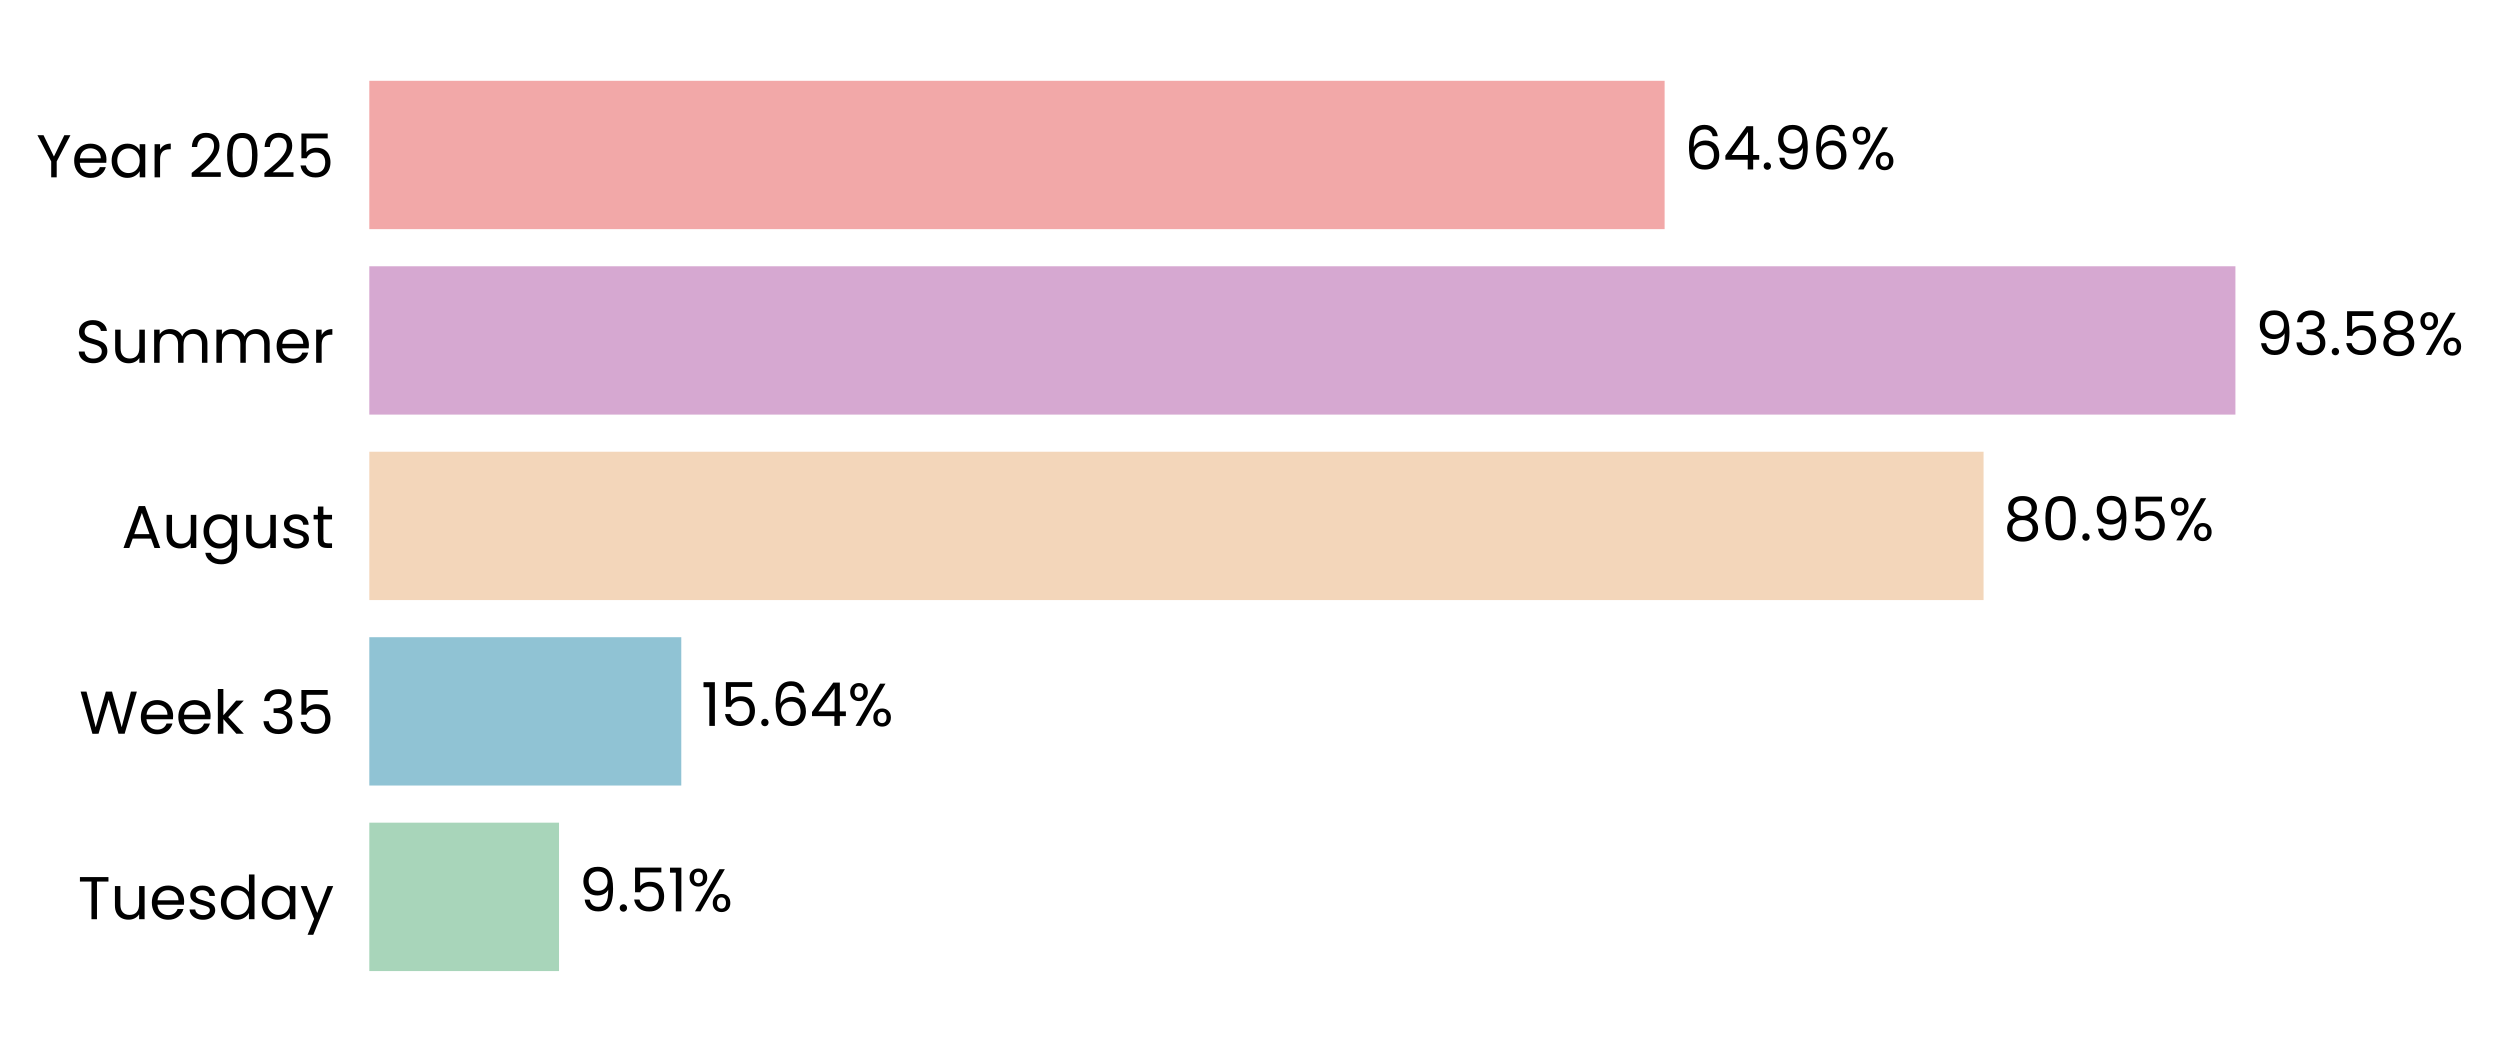
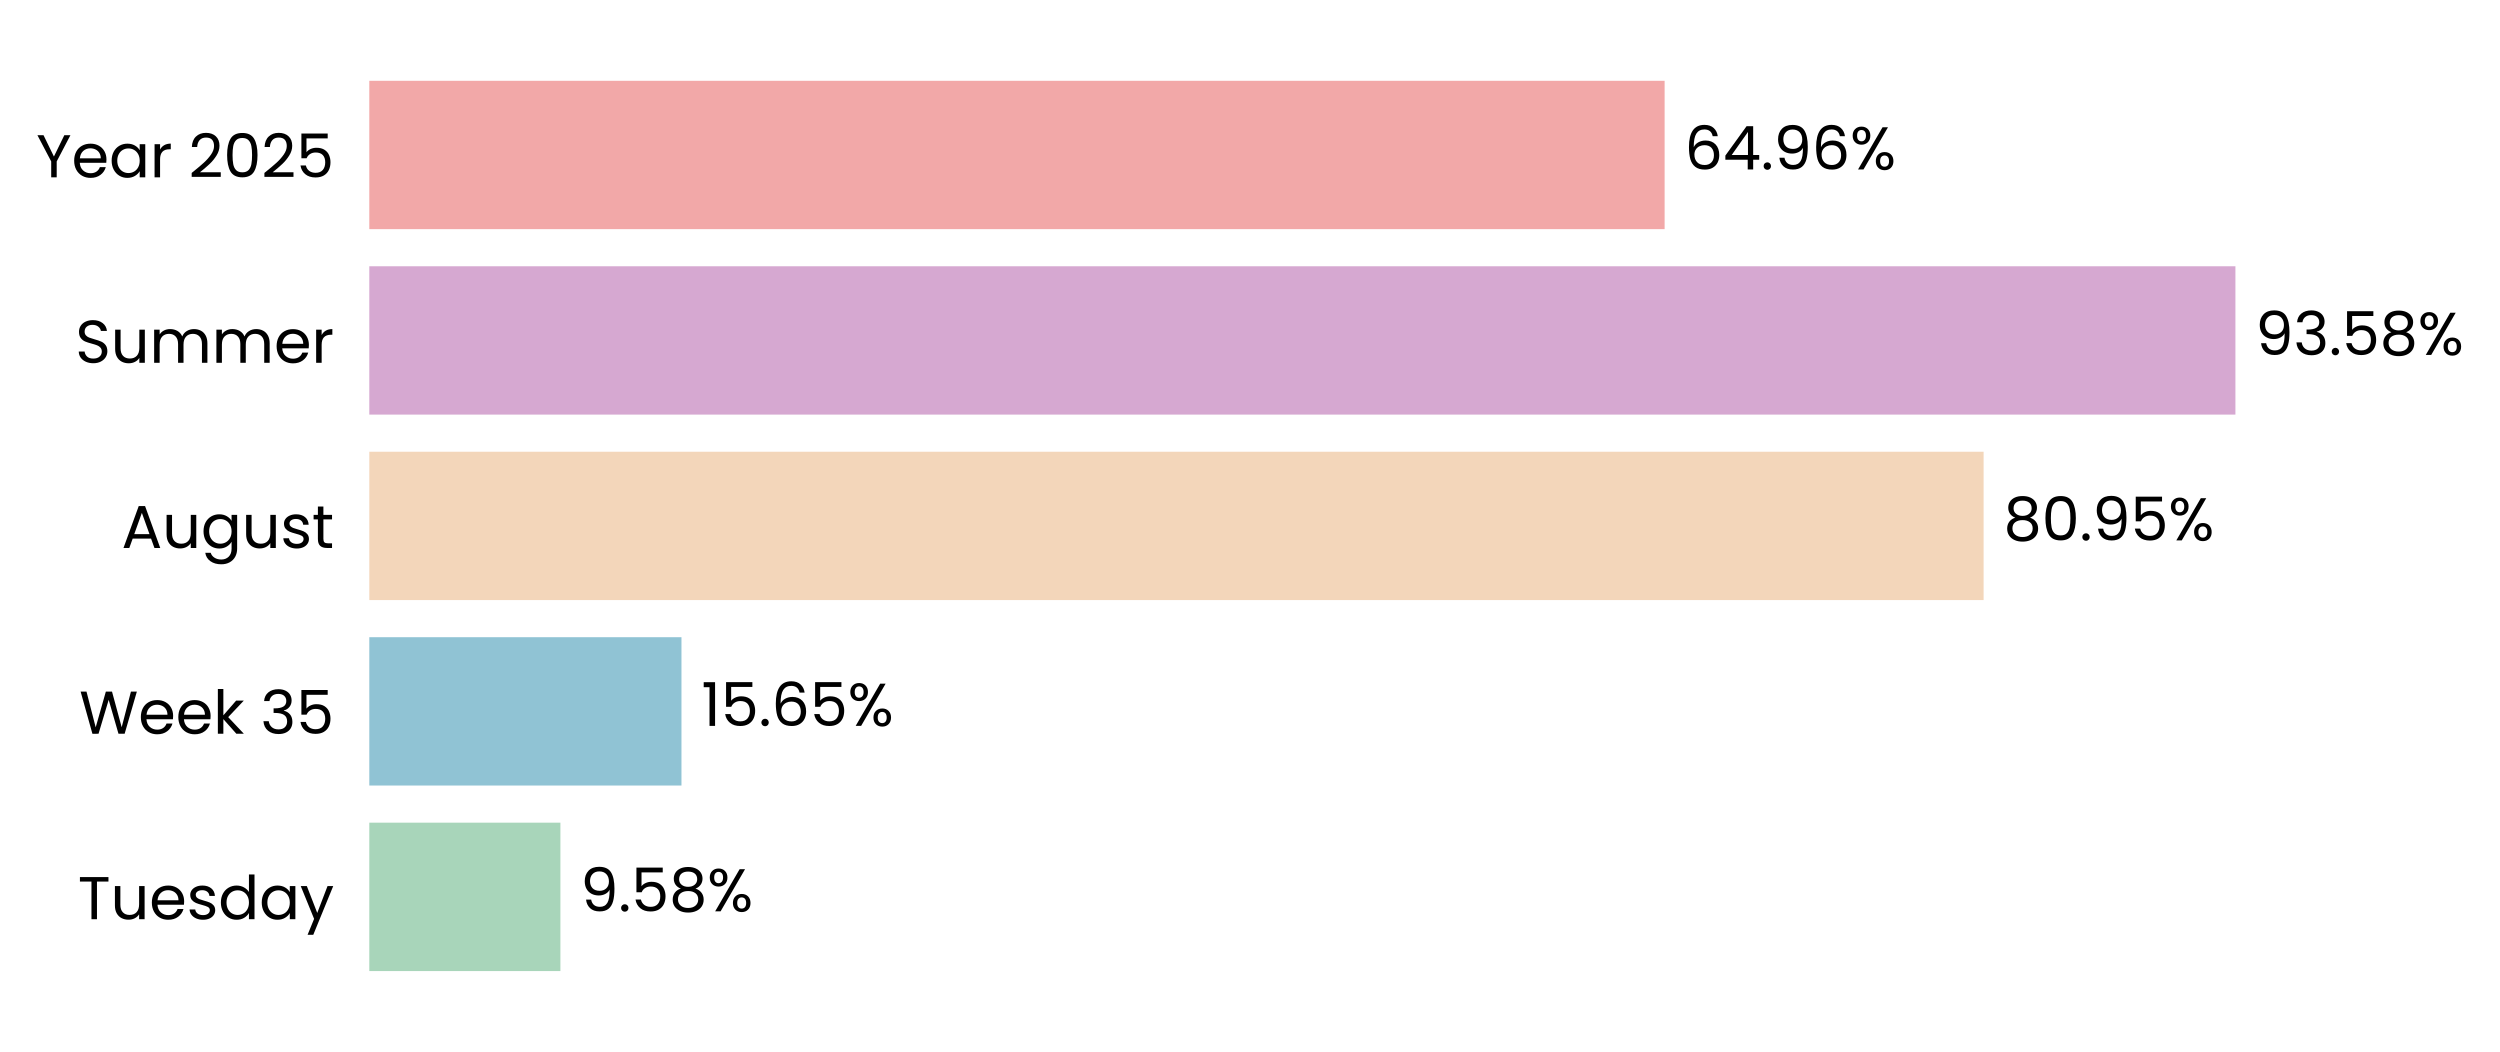
<svg xmlns="http://www.w3.org/2000/svg" xmlns:xlink="http://www.w3.org/1999/xlink" width="496.281pt" height="208.8pt" viewBox="0 0 496.281 208.8" version="1.1">
  <defs>
    <style type="text/css">*{stroke-linejoin: round; stroke-linecap: butt}</style>
  </defs>
  <g id="figure_1">
    <g id="patch_1">
      <path d="M 0 208.8  L 496.281 208.8  L 496.281 0  L 0 0  L 0 208.8  z " style="fill: none" />
    </g>
    <g id="axes_1">
      <g id="patch_2">
-         <path d="M 73.311 201.6  L 469.165 201.6  L 469.165 7.2  L 73.311 7.2  L 73.311 201.6  z " style="fill: none" />
+         <path d="M 73.311 201.6  L 469.162 201.6  L 469.162 7.2  L 73.311 7.2  L 73.311 201.6  z " style="fill: none" />
      </g>
      <g id="patch_3">
-         <path d="M 73.311 192.764  L 110.972 192.764  L 110.972 163.309  L 73.311 163.309  z " clip-path="url(#p9d30da1773)" style="fill: #a8d5ba" />
+         <path d="M 73.311 192.764  L 111.247 192.764  L 111.247 163.309  L 73.311 163.309  z " clip-path="url(#p7c158942d4)" style="fill: #a8d5ba" />
      </g>
      <g id="patch_4">
-         <path d="M 73.311 155.945  L 135.242 155.945  L 135.242 126.491  L 73.311 126.491  z " clip-path="url(#p9d30da1773)" style="fill: #90c3d4" />
+         <path d="M 73.311 155.945  L 135.281 155.945  L 135.281 126.491  L 73.311 126.491  z " clip-path="url(#p7c158942d4)" style="fill: #90c3d4" />
      </g>
      <g id="patch_5">
-         <path d="M 73.311 119.127  L 393.763 119.127  L 393.763 89.673  L 73.311 89.673  z " clip-path="url(#p9d30da1773)" style="fill: #f3d6ba" />
+         <path d="M 73.311 119.127  L 393.77 119.127  L 393.77 89.673  L 73.311 89.673  z " clip-path="url(#p7c158942d4)" style="fill: #f3d6ba" />
      </g>
      <g id="patch_6">
-         <path d="M 73.311 82.309  L 443.758 82.309  L 443.758 52.855  L 73.311 52.855  z " clip-path="url(#p9d30da1773)" style="fill: #d6a8d1" />
+         <path d="M 73.311 82.309  L 443.758 82.309  L 443.758 52.855  L 73.311 52.855  z " clip-path="url(#p7c158942d4)" style="fill: #d6a8d1" />
      </g>
      <g id="patch_7">
-         <path d="M 73.311 45.491  L 330.448 45.491  L 330.448 16.036  L 73.311 16.036  z " clip-path="url(#p9d30da1773)" style="fill: #f2a8a8" />
+         <path d="M 73.311 45.491  L 330.447 45.491  L 330.447 16.036  L 73.311 16.036  z " clip-path="url(#p7c158942d4)" style="fill: #f2a8a8" />
      </g>
      <g id="matplotlib.axis_1">
        <g id="ytick_1">
          <g id="text_1">
            <g transform="translate(15.4575 182.4764) scale(0.12 -0.12)">
              <defs>
                <path id="Poppins-Regular-54" d="M 3238 4461  L 3238 3987  L 2022 3987  L 2022 0  L 1440 0  L 1440 3987  L 218 3987  L 218 4461  L 3238 4461  z " transform="scale(0.015625)" />
                <path id="Poppins-Regular-75" d="M 3603 3507  L 3603 0  L 3021 0  L 3021 518  Q 2854 250 2556 99  Q 2259 -51 1901 -51  Q 1491 -51 1164 118  Q 838 288 649 627  Q 461 966 461 1453  L 461 3507  L 1037 3507  L 1037 1530  Q 1037 1011 1299 732  Q 1562 454 2016 454  Q 2483 454 2752 742  Q 3021 1030 3021 1581  L 3021 3507  L 3603 3507  z " transform="scale(0.015625)" />
                <path id="Poppins-Regular-65" d="M 3693 1888  Q 3693 1722 3674 1536  L 870 1536  Q 902 1018 1225 726  Q 1549 435 2010 435  Q 2387 435 2640 611  Q 2893 787 2995 1082  L 3622 1082  Q 3482 576 3059 259  Q 2637 -58 2010 -58  Q 1510 -58 1116 166  Q 723 390 499 803  Q 275 1216 275 1760  Q 275 2304 492 2713  Q 710 3123 1104 3344  Q 1498 3565 2010 3565  Q 2509 3565 2893 3347  Q 3277 3130 3485 2749  Q 3693 2368 3693 1888  z M 3091 2010  Q 3091 2342 2944 2582  Q 2797 2822 2544 2947  Q 2291 3072 1984 3072  Q 1542 3072 1232 2790  Q 922 2509 877 2010  L 3091 2010  z " transform="scale(0.015625)" />
                <path id="Poppins-Regular-73" d="M 1734 -58  Q 1331 -58 1011 80  Q 691 218 505 464  Q 320 710 301 1030  L 902 1030  Q 928 768 1149 601  Q 1370 435 1728 435  Q 2061 435 2253 582  Q 2445 730 2445 954  Q 2445 1184 2240 1296  Q 2035 1408 1606 1517  Q 1216 1619 969 1724  Q 723 1830 547 2038  Q 371 2246 371 2586  Q 371 2854 531 3078  Q 691 3302 985 3433  Q 1280 3565 1658 3565  Q 2240 3565 2598 3270  Q 2957 2976 2982 2464  L 2400 2464  Q 2381 2739 2179 2905  Q 1978 3072 1638 3072  Q 1325 3072 1139 2937  Q 954 2803 954 2586  Q 954 2413 1066 2301  Q 1178 2189 1347 2121  Q 1517 2054 1818 1971  Q 2195 1869 2432 1769  Q 2669 1670 2838 1472  Q 3008 1274 3014 954  Q 3014 666 2854 435  Q 2694 205 2403 73  Q 2112 -58 1734 -58  z " transform="scale(0.015625)" />
                <path id="Poppins-Regular-64" d="M 275 1766  Q 275 2304 492 2710  Q 710 3117 1091 3341  Q 1472 3565 1946 3565  Q 2355 3565 2707 3376  Q 3059 3187 3245 2880  L 3245 4736  L 3834 4736  L 3834 0  L 3245 0  L 3245 659  Q 3072 346 2733 144  Q 2394 -58 1939 -58  Q 1472 -58 1091 172  Q 710 403 492 819  Q 275 1235 275 1766  z M 3245 1760  Q 3245 2157 3085 2451  Q 2925 2746 2653 2902  Q 2381 3059 2054 3059  Q 1728 3059 1459 2905  Q 1190 2752 1030 2457  Q 870 2163 870 1766  Q 870 1363 1030 1065  Q 1190 768 1459 611  Q 1728 454 2054 454  Q 2381 454 2653 611  Q 2925 768 3085 1065  Q 3245 1363 3245 1760  z " transform="scale(0.015625)" />
                <path id="Poppins-Regular-61" d="M 275 1766  Q 275 2304 492 2710  Q 710 3117 1091 3341  Q 1472 3565 1939 3565  Q 2400 3565 2739 3366  Q 3078 3168 3245 2867  L 3245 3507  L 3834 3507  L 3834 0  L 3245 0  L 3245 653  Q 3072 346 2729 144  Q 2387 -58 1933 -58  Q 1466 -58 1088 172  Q 710 403 492 819  Q 275 1235 275 1766  z M 3245 1760  Q 3245 2157 3085 2451  Q 2925 2746 2653 2902  Q 2381 3059 2054 3059  Q 1728 3059 1459 2905  Q 1190 2752 1030 2457  Q 870 2163 870 1766  Q 870 1363 1030 1065  Q 1190 768 1459 611  Q 1728 454 2054 454  Q 2381 454 2653 611  Q 2925 768 3085 1065  Q 3245 1363 3245 1760  z " transform="scale(0.015625)" />
                <path id="Poppins-Regular-79" d="M 3514 3507  L 1402 -1651  L 800 -1651  L 1491 38  L 77 3507  L 723 3507  L 1824 666  L 2912 3507  L 3514 3507  z " transform="scale(0.015625)" />
              </defs>
              <use xlink:href="#Poppins-Regular-54" />
              <use xlink:href="#Poppins-Regular-75" transform="translate(54.09999 0)" />
              <use xlink:href="#Poppins-Regular-65" transform="translate(118.1 0)" />
              <use xlink:href="#Poppins-Regular-73" transform="translate(180.1 0)" />
              <use xlink:href="#Poppins-Regular-64" transform="translate(232.3 0)" />
              <use xlink:href="#Poppins-Regular-61" transform="translate(299.8999 0)" />
              <use xlink:href="#Poppins-Regular-79" transform="translate(367.4999 0)" />
            </g>
          </g>
        </g>
        <g id="ytick_2">
          <g id="text_2">
            <g transform="translate(15.73125 145.6582) scale(0.12 -0.12)">
              <defs>
                <path id="Poppins-Regular-57" d="M 6099 4461  L 4806 0  L 4154 0  L 3117 3590  L 2042 0  L 1395 -6  L 147 4461  L 768 4461  L 1741 678  L 2816 4461  L 3469 4461  L 4493 691  L 5472 4461  L 6099 4461  z " transform="scale(0.015625)" />
                <path id="Poppins-Regular-6b" d="M 2451 0  L 1075 1549  L 1075 0  L 493 0  L 493 4736  L 1075 4736  L 1075 1952  L 2426 3507  L 3238 3507  L 1587 1760  L 3245 0  L 2451 0  z " transform="scale(0.015625)" />
                <path id="Poppins-Regular-20" transform="scale(0.015625)" />
                <path id="Poppins-Regular-33" d="M 384 3462  Q 429 4051 838 4384  Q 1248 4717 1901 4717  Q 2336 4717 2653 4560  Q 2970 4403 3133 4134  Q 3296 3866 3296 3526  Q 3296 3130 3069 2842  Q 2842 2554 2477 2470  L 2477 2438  Q 2893 2336 3136 2035  Q 3379 1734 3379 1248  Q 3379 883 3212 592  Q 3046 301 2713 134  Q 2381 -32 1914 -32  Q 1235 -32 800 323  Q 365 678 314 1331  L 877 1331  Q 922 947 1190 704  Q 1459 461 1907 461  Q 2355 461 2588 694  Q 2822 928 2822 1299  Q 2822 1779 2502 1990  Q 2182 2202 1536 2202  L 1389 2202  L 1389 2688  L 1542 2688  Q 2131 2694 2432 2883  Q 2733 3072 2733 3469  Q 2733 3808 2512 4013  Q 2291 4218 1882 4218  Q 1485 4218 1241 4013  Q 998 3808 954 3462  L 384 3462  z " transform="scale(0.015625)" />
                <path id="Poppins-Regular-35" d="M 3347 4122  L 1101 4122  L 1101 2662  Q 1248 2867 1536 2998  Q 1824 3130 2157 3130  Q 2688 3130 3021 2909  Q 3354 2688 3498 2339  Q 3642 1990 3642 1600  Q 3642 1139 3469 774  Q 3296 410 2941 198  Q 2586 -13 2061 -13  Q 1389 -13 973 332  Q 557 678 467 1254  L 1037 1254  Q 1120 890 1389 685  Q 1658 480 2067 480  Q 2573 480 2829 784  Q 3085 1088 3085 1587  Q 3085 2086 2829 2358  Q 2573 2630 2074 2630  Q 1734 2630 1481 2467  Q 1229 2304 1114 2022  L 563 2022  L 563 4634  L 3347 4634  L 3347 4122  z " transform="scale(0.015625)" />
              </defs>
              <use xlink:href="#Poppins-Regular-57" />
              <use xlink:href="#Poppins-Regular-65" transform="translate(97.59999 0)" />
              <use xlink:href="#Poppins-Regular-65" transform="translate(159.6 0)" />
              <use xlink:href="#Poppins-Regular-6b" transform="translate(221.6 0)" />
              <use xlink:href="#Poppins-Regular-20" transform="translate(273.0999 0)" />
              <use xlink:href="#Poppins-Regular-33" transform="translate(299.7999 0)" />
              <use xlink:href="#Poppins-Regular-35" transform="translate(358.6999 0)" />
            </g>
          </g>
        </g>
        <g id="ytick_3">
          <g id="text_3">
            <g transform="translate(24.11812 108.78) scale(0.12 -0.12)">
              <defs>
                <path id="Poppins-Regular-41" d="M 3130 992  L 1184 992  L 826 0  L 211 0  L 1824 4435  L 2496 4435  L 4102 0  L 3488 0  L 3130 992  z M 2963 1466  L 2157 3718  L 1350 1466  L 2963 1466  z " transform="scale(0.015625)" />
                <path id="Poppins-Regular-67" d="M 1939 3565  Q 2394 3565 2736 3366  Q 3078 3168 3245 2867  L 3245 3507  L 3834 3507  L 3834 -77  Q 3834 -557 3629 -931  Q 3424 -1306 3043 -1517  Q 2662 -1728 2157 -1728  Q 1466 -1728 1005 -1401  Q 544 -1075 461 -512  L 1037 -512  Q 1133 -832 1433 -1027  Q 1734 -1222 2157 -1222  Q 2637 -1222 2941 -921  Q 3245 -621 3245 -77  L 3245 659  Q 3072 352 2733 147  Q 2394 -58 1939 -58  Q 1472 -58 1091 172  Q 710 403 492 819  Q 275 1235 275 1766  Q 275 2304 492 2710  Q 710 3117 1091 3341  Q 1472 3565 1939 3565  z M 3245 1760  Q 3245 2157 3085 2451  Q 2925 2746 2653 2902  Q 2381 3059 2054 3059  Q 1728 3059 1459 2905  Q 1190 2752 1030 2457  Q 870 2163 870 1766  Q 870 1363 1030 1065  Q 1190 768 1459 611  Q 1728 454 2054 454  Q 2381 454 2653 611  Q 2925 768 3085 1065  Q 3245 1363 3245 1760  z " transform="scale(0.015625)" />
                <path id="Poppins-Regular-74" d="M 1203 3027  L 1203 960  Q 1203 704 1312 598  Q 1421 493 1690 493  L 2118 493  L 2118 0  L 1594 0  Q 1107 0 864 224  Q 621 448 621 960  L 621 3027  L 166 3027  L 166 3507  L 621 3507  L 621 4390  L 1203 4390  L 1203 3507  L 2118 3507  L 2118 3027  L 1203 3027  z " transform="scale(0.015625)" />
              </defs>
              <use xlink:href="#Poppins-Regular-41" />
              <use xlink:href="#Poppins-Regular-75" transform="translate(67.39999 0)" />
              <use xlink:href="#Poppins-Regular-67" transform="translate(131.4 0)" />
              <use xlink:href="#Poppins-Regular-75" transform="translate(199 0)" />
              <use xlink:href="#Poppins-Regular-73" transform="translate(263 0)" />
              <use xlink:href="#Poppins-Regular-74" transform="translate(315.2 0)" />
            </g>
          </g>
        </g>
        <g id="ytick_4">
          <g id="text_4">
            <g transform="translate(14.95125 72.02182) scale(0.12 -0.12)">
              <defs>
                <path id="Poppins-Regular-53" d="M 1907 -45  Q 1466 -45 1117 112  Q 768 269 569 547  Q 371 826 365 1190  L 986 1190  Q 1018 877 1245 662  Q 1472 448 1907 448  Q 2323 448 2563 656  Q 2803 864 2803 1190  Q 2803 1446 2662 1606  Q 2522 1766 2310 1849  Q 2099 1933 1741 2029  Q 1299 2144 1033 2259  Q 768 2374 579 2620  Q 390 2867 390 3283  Q 390 3648 576 3929  Q 762 4211 1098 4364  Q 1434 4518 1869 4518  Q 2496 4518 2896 4204  Q 3296 3891 3347 3373  L 2707 3373  Q 2675 3629 2438 3824  Q 2202 4019 1811 4019  Q 1446 4019 1216 3830  Q 986 3642 986 3302  Q 986 3059 1123 2905  Q 1261 2752 1462 2672  Q 1664 2592 2029 2490  Q 2470 2368 2739 2249  Q 3008 2131 3200 1884  Q 3392 1638 3392 1216  Q 3392 890 3219 602  Q 3046 314 2707 134  Q 2368 -45 1907 -45  z " transform="scale(0.015625)" />
                <path id="Poppins-Regular-6d" d="M 4710 3571  Q 5120 3571 5440 3401  Q 5760 3232 5945 2893  Q 6131 2554 6131 2067  L 6131 0  L 5555 0  L 5555 1984  Q 5555 2509 5296 2787  Q 5037 3066 4595 3066  Q 4141 3066 3872 2774  Q 3603 2483 3603 1933  L 3603 0  L 3027 0  L 3027 1984  Q 3027 2509 2768 2787  Q 2509 3066 2067 3066  Q 1613 3066 1344 2774  Q 1075 2483 1075 1933  L 1075 0  L 493 0  L 493 3507  L 1075 3507  L 1075 3002  Q 1248 3277 1539 3424  Q 1830 3571 2182 3571  Q 2624 3571 2963 3372  Q 3302 3174 3469 2790  Q 3616 3162 3955 3366  Q 4294 3571 4710 3571  z " transform="scale(0.015625)" />
                <path id="Poppins-Regular-72" d="M 1075 2938  Q 1229 3238 1513 3404  Q 1798 3571 2208 3571  L 2208 2970  L 2054 2970  Q 1075 2970 1075 1907  L 1075 0  L 493 0  L 493 3507  L 1075 3507  L 1075 2938  z " transform="scale(0.015625)" />
              </defs>
              <use xlink:href="#Poppins-Regular-53" />
              <use xlink:href="#Poppins-Regular-75" transform="translate(58.7 0)" />
              <use xlink:href="#Poppins-Regular-6d" transform="translate(122.7 0)" />
              <use xlink:href="#Poppins-Regular-6d" transform="translate(225.7 0)" />
              <use xlink:href="#Poppins-Regular-65" transform="translate(328.7 0)" />
              <use xlink:href="#Poppins-Regular-72" transform="translate(390.6999 0)" />
            </g>
          </g>
        </g>
        <g id="ytick_5">
          <g id="text_5">
            <g transform="translate(7.2 35.20364) scale(0.12 -0.12)">
              <defs>
                <path id="Poppins-Regular-59" d="M 3616 4461  L 2163 1683  L 2163 0  L 1581 0  L 1581 1683  L 122 4461  L 768 4461  L 1869 2202  L 2970 4461  L 3616 4461  z " transform="scale(0.015625)" />
                <path id="Poppins-Regular-32" d="M 326 467  Q 1139 1120 1600 1539  Q 2061 1958 2377 2416  Q 2694 2874 2694 3315  Q 2694 3731 2492 3971  Q 2291 4211 1843 4211  Q 1408 4211 1168 3939  Q 928 3667 909 3213  L 346 3213  Q 371 3930 780 4320  Q 1190 4710 1837 4710  Q 2496 4710 2883 4345  Q 3270 3981 3270 3341  Q 3270 2810 2953 2307  Q 2637 1805 2233 1424  Q 1830 1043 1203 538  L 3405 538  L 3405 51  L 326 51  L 326 467  z " transform="scale(0.015625)" />
                <path id="Poppins-Regular-30" d="M 397 2362  Q 397 3462 755 4080  Q 1114 4698 2010 4698  Q 2899 4698 3257 4080  Q 3616 3462 3616 2362  Q 3616 1242 3257 621  Q 2899 0 2010 0  Q 1114 0 755 621  Q 397 1242 397 2362  z M 3040 2362  Q 3040 2918 2966 3305  Q 2893 3693 2665 3929  Q 2438 4166 2010 4166  Q 1574 4166 1347 3929  Q 1120 3693 1046 3305  Q 973 2918 973 2362  Q 973 1786 1046 1395  Q 1120 1005 1347 768  Q 1574 531 2010 531  Q 2438 531 2665 768  Q 2893 1005 2966 1395  Q 3040 1786 3040 2362  z " transform="scale(0.015625)" />
              </defs>
              <use xlink:href="#Poppins-Regular-59" />
              <use xlink:href="#Poppins-Regular-65" transform="translate(58.39999 0)" />
              <use xlink:href="#Poppins-Regular-61" transform="translate(120.4 0)" />
              <use xlink:href="#Poppins-Regular-72" transform="translate(188 0)" />
              <use xlink:href="#Poppins-Regular-20" transform="translate(225.3 0)" />
              <use xlink:href="#Poppins-Regular-32" transform="translate(252 0)" />
              <use xlink:href="#Poppins-Regular-30" transform="translate(309.4999 0)" />
              <use xlink:href="#Poppins-Regular-32" transform="translate(372.2999 0)" />
              <use xlink:href="#Poppins-Regular-35" transform="translate(429.7999 0)" />
            </g>
          </g>
        </g>
      </g>
      <g id="text_6">
-         <g transform="translate(114.9309 180.9164) scale(0.12 -0.12)">
+         <g transform="translate(115.2055 180.9164) scale(0.12 -0.12)">
          <defs>
            <path id="Poppins-Regular-39" d="M 1146 1242  Q 1210 877 1443 678  Q 1677 480 2074 480  Q 2605 480 2857 896  Q 3110 1312 3098 2298  Q 2963 2010 2649 1846  Q 2336 1683 1952 1683  Q 1523 1683 1187 1859  Q 851 2035 659 2374  Q 467 2714 467 3194  Q 467 3878 864 4297  Q 1261 4717 1990 4717  Q 2886 4717 3248 4134  Q 3610 3552 3610 2400  Q 3610 1594 3466 1069  Q 3322 544 2979 269  Q 2637 -6 2042 -6  Q 1389 -6 1024 346  Q 659 698 608 1242  L 1146 1242  z M 2048 2176  Q 2477 2176 2752 2441  Q 3027 2707 3027 3162  Q 3027 3642 2758 3936  Q 2490 4230 2003 4230  Q 1555 4230 1289 3948  Q 1024 3667 1024 3206  Q 1024 2739 1286 2457  Q 1549 2176 2048 2176  z " transform="scale(0.015625)" />
            <path id="Poppins-Regular-2e" d="M 678 -38  Q 512 -38 397 77  Q 282 192 282 358  Q 282 525 397 640  Q 512 755 678 755  Q 838 755 950 640  Q 1062 525 1062 358  Q 1062 192 950 77  Q 838 -38 678 -38  z " transform="scale(0.015625)" />
-             <path id="Poppins-Regular-31" d="M 243 4096  L 243 4627  L 1446 4627  L 1446 0  L 858 0  L 858 4096  L 243 4096  z " transform="scale(0.015625)" />
+             <path id="Poppins-Regular-38" d="M 1242 2406  Q 883 2547 691 2816  Q 499 3085 499 3469  Q 499 3814 672 4092  Q 845 4371 1187 4534  Q 1530 4698 2016 4698  Q 2502 4698 2844 4534  Q 3187 4371 3363 4092  Q 3539 3814 3539 3469  Q 3539 3098 3340 2819  Q 3142 2541 2797 2406  Q 3194 2285 3427 1981  Q 3661 1677 3661 1248  Q 3661 832 3456 521  Q 3251 211 2876 41  Q 2502 -128 2016 -128  Q 1530 -128 1162 41  Q 794 211 589 521  Q 384 832 384 1248  Q 384 1677 614 1984  Q 845 2291 1242 2406  z M 2976 3398  Q 2976 3789 2720 4000  Q 2464 4211 2016 4211  Q 1574 4211 1318 4000  Q 1062 3789 1062 3392  Q 1062 3034 1328 2816  Q 1594 2598 2016 2598  Q 2445 2598 2710 2819  Q 2976 3040 2976 3398  z M 2016 2150  Q 1542 2150 1241 1929  Q 941 1709 941 1267  Q 941 858 1232 608  Q 1523 358 2016 358  Q 2509 358 2797 608  Q 3085 858 3085 1267  Q 3085 1696 2790 1923  Q 2496 2150 2016 2150  z " transform="scale(0.015625)" />
            <path id="Poppins-Regular-25" d="M 269 3584  Q 269 4019 531 4278  Q 794 4538 1203 4538  Q 1613 4538 1875 4278  Q 2138 4019 2138 3584  Q 2138 3142 1875 2883  Q 1613 2624 1203 2624  Q 794 2624 531 2883  Q 269 3142 269 3584  z M 4006 4467  L 1414 0  L 838 0  L 3430 4467  L 4006 4467  z M 1203 4179  Q 986 4179 861 4028  Q 736 3878 736 3584  Q 736 3290 861 3136  Q 986 2982 1203 2982  Q 1421 2982 1549 3139  Q 1677 3296 1677 3584  Q 1677 3878 1549 4028  Q 1421 4179 1203 4179  z M 2720 883  Q 2720 1325 2982 1584  Q 3245 1843 3654 1843  Q 4064 1843 4323 1584  Q 4582 1325 4582 883  Q 4582 448 4323 185  Q 4064 -77 3654 -77  Q 3245 -77 2982 182  Q 2720 442 2720 883  z M 3648 1478  Q 3430 1478 3302 1328  Q 3174 1178 3174 883  Q 3174 595 3302 444  Q 3430 294 3648 294  Q 3866 294 3994 444  Q 4122 595 4122 883  Q 4122 1178 3994 1328  Q 3866 1478 3648 1478  z " transform="scale(0.015625)" />
          </defs>
          <use xlink:href="#Poppins-Regular-39" />
          <use xlink:href="#Poppins-Regular-2e" transform="translate(62.99999 0)" />
          <use xlink:href="#Poppins-Regular-35" transform="translate(83.99997 0)" />
-           <use xlink:href="#Poppins-Regular-31" transform="translate(146.8 0)" />
-           <use xlink:href="#Poppins-Regular-25" transform="translate(178.7999 0)" />
+           <use xlink:href="#Poppins-Regular-38" transform="translate(146.8 0)" />
+           <use xlink:href="#Poppins-Regular-25" transform="translate(209.8999 0)" />
        </g>
      </g>
      <g id="text_7">
-         <g transform="translate(139.2005 144.0982) scale(0.12 -0.12)">
+         <g transform="translate(139.2393 144.0982) scale(0.12 -0.12)">
          <defs>
+             <path id="Poppins-Regular-31" d="M 243 4096  L 243 4627  L 1446 4627  L 1446 0  L 858 0  L 858 4096  L 243 4096  z " transform="scale(0.015625)" />
            <path id="Poppins-Regular-36" d="M 2976 3526  Q 2835 4237 2099 4237  Q 1530 4237 1248 3798  Q 966 3360 973 2355  Q 1120 2688 1462 2877  Q 1805 3066 2227 3066  Q 2886 3066 3280 2656  Q 3674 2246 3674 1523  Q 3674 1088 3504 742  Q 3334 397 2992 192  Q 2650 -13 2163 -13  Q 1504 -13 1133 281  Q 762 576 614 1094  Q 467 1613 467 2374  Q 467 4723 2106 4723  Q 2733 4723 3091 4384  Q 3450 4045 3514 3526  L 2976 3526  z M 2106 2573  Q 1830 2573 1587 2461  Q 1344 2349 1193 2121  Q 1043 1894 1043 1568  Q 1043 1082 1324 778  Q 1606 474 2131 474  Q 2579 474 2844 752  Q 3110 1030 3110 1504  Q 3110 2003 2854 2288  Q 2598 2573 2106 2573  z " transform="scale(0.015625)" />
-             <path id="Poppins-Regular-34" d="M 256 1030  L 256 1472  L 2502 4582  L 3200 4582  L 3200 1536  L 3840 1536  L 3840 1030  L 3200 1030  L 3200 0  L 2624 0  L 2624 1030  L 256 1030  z M 2650 3974  L 928 1536  L 2650 1536  L 2650 3974  z " transform="scale(0.015625)" />
          </defs>
          <use xlink:href="#Poppins-Regular-31" />
          <use xlink:href="#Poppins-Regular-35" transform="translate(31.99998 0)" />
          <use xlink:href="#Poppins-Regular-2e" transform="translate(94.79997 0)" />
          <use xlink:href="#Poppins-Regular-36" transform="translate(115.8 0)" />
-           <use xlink:href="#Poppins-Regular-34" transform="translate(179.2999 0)" />
-           <use xlink:href="#Poppins-Regular-25" transform="translate(242.1999 0)" />
+           <use xlink:href="#Poppins-Regular-35" transform="translate(179.2999 0)" />
+           <use xlink:href="#Poppins-Regular-25" transform="translate(242.0999 0)" />
        </g>
      </g>
      <g id="text_8">
-         <g transform="translate(397.7217 107.28) scale(0.12 -0.12)">
-           <defs>
-             <path id="Poppins-Regular-38" d="M 1242 2406  Q 883 2547 691 2816  Q 499 3085 499 3469  Q 499 3814 672 4092  Q 845 4371 1187 4534  Q 1530 4698 2016 4698  Q 2502 4698 2844 4534  Q 3187 4371 3363 4092  Q 3539 3814 3539 3469  Q 3539 3098 3340 2819  Q 3142 2541 2797 2406  Q 3194 2285 3427 1981  Q 3661 1677 3661 1248  Q 3661 832 3456 521  Q 3251 211 2876 41  Q 2502 -128 2016 -128  Q 1530 -128 1162 41  Q 794 211 589 521  Q 384 832 384 1248  Q 384 1677 614 1984  Q 845 2291 1242 2406  z M 2976 3398  Q 2976 3789 2720 4000  Q 2464 4211 2016 4211  Q 1574 4211 1318 4000  Q 1062 3789 1062 3392  Q 1062 3034 1328 2816  Q 1594 2598 2016 2598  Q 2445 2598 2710 2819  Q 2976 3040 2976 3398  z M 2016 2150  Q 1542 2150 1241 1929  Q 941 1709 941 1267  Q 941 858 1232 608  Q 1523 358 2016 358  Q 2509 358 2797 608  Q 3085 858 3085 1267  Q 3085 1696 2790 1923  Q 2496 2150 2016 2150  z " transform="scale(0.015625)" />
-           </defs>
+         <g transform="translate(397.7282 107.28) scale(0.12 -0.12)">
          <use xlink:href="#Poppins-Regular-38" />
          <use xlink:href="#Poppins-Regular-30" transform="translate(63.09999 0)" />
          <use xlink:href="#Poppins-Regular-2e" transform="translate(125.9 0)" />
          <use xlink:href="#Poppins-Regular-39" transform="translate(146.9 0)" />
          <use xlink:href="#Poppins-Regular-35" transform="translate(209.8999 0)" />
          <use xlink:href="#Poppins-Regular-25" transform="translate(272.6999 0)" />
        </g>
      </g>
      <g id="text_9">
-         <g transform="translate(447.7166 70.46182) scale(0.12 -0.12)">
+         <g transform="translate(447.7168 70.46182) scale(0.12 -0.12)">
          <use xlink:href="#Poppins-Regular-39" />
          <use xlink:href="#Poppins-Regular-33" transform="translate(62.99999 0)" />
          <use xlink:href="#Poppins-Regular-2e" transform="translate(121.9 0)" />
          <use xlink:href="#Poppins-Regular-35" transform="translate(142.9 0)" />
          <use xlink:href="#Poppins-Regular-38" transform="translate(205.7 0)" />
          <use xlink:href="#Poppins-Regular-25" transform="translate(268.7999 0)" />
        </g>
      </g>
      <g id="text_10">
-         <g transform="translate(334.4069 33.64364) scale(0.12 -0.12)">
+         <g transform="translate(334.4057 33.64364) scale(0.12 -0.12)">
+           <defs>
+             <path id="Poppins-Regular-34" d="M 256 1030  L 256 1472  L 2502 4582  L 3200 4582  L 3200 1536  L 3840 1536  L 3840 1030  L 3200 1030  L 3200 0  L 2624 0  L 2624 1030  L 256 1030  z M 2650 3974  L 928 1536  L 2650 1536  L 2650 3974  z " transform="scale(0.015625)" />
+           </defs>
          <use xlink:href="#Poppins-Regular-36" />
          <use xlink:href="#Poppins-Regular-34" transform="translate(63.49999 0)" />
          <use xlink:href="#Poppins-Regular-2e" transform="translate(126.4 0)" />
          <use xlink:href="#Poppins-Regular-39" transform="translate(147.4 0)" />
          <use xlink:href="#Poppins-Regular-36" transform="translate(210.3999 0)" />
          <use xlink:href="#Poppins-Regular-25" transform="translate(273.8999 0)" />
        </g>
      </g>
    </g>
  </g>
  <defs>
-     <clipPath id="p9d30da1773">
-       <rect x="73.311" y="7.2" width="395.854" height="194.4" />
+     <clipPath id="p7c158942d4">
+       <rect x="73.311" y="7.2" width="395.851" height="194.4" />
    </clipPath>
  </defs>
</svg>
